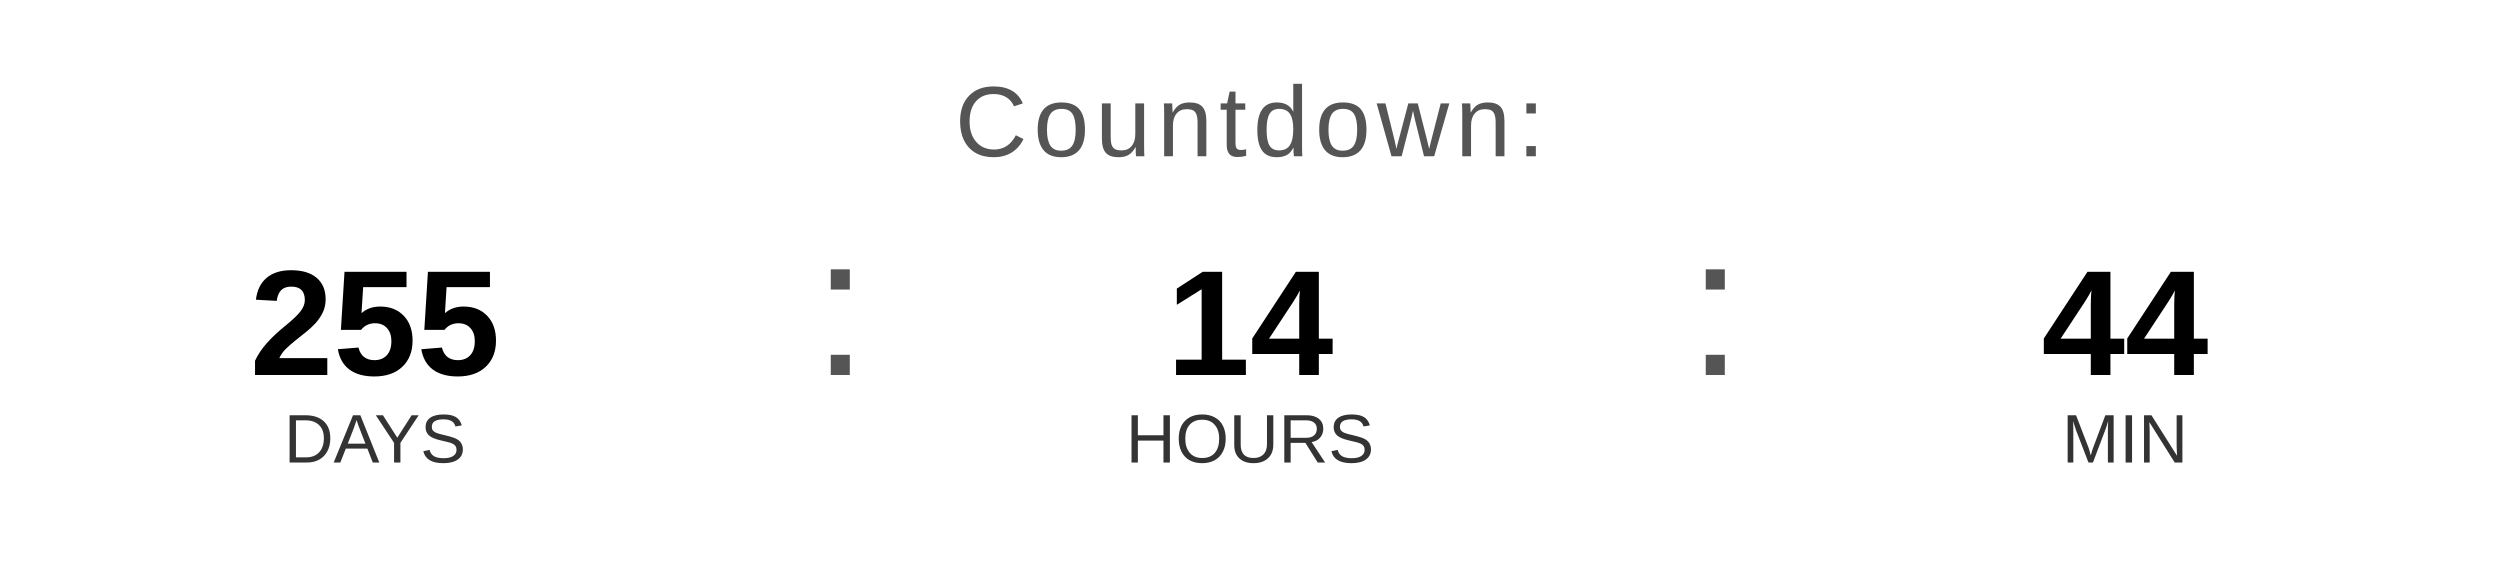
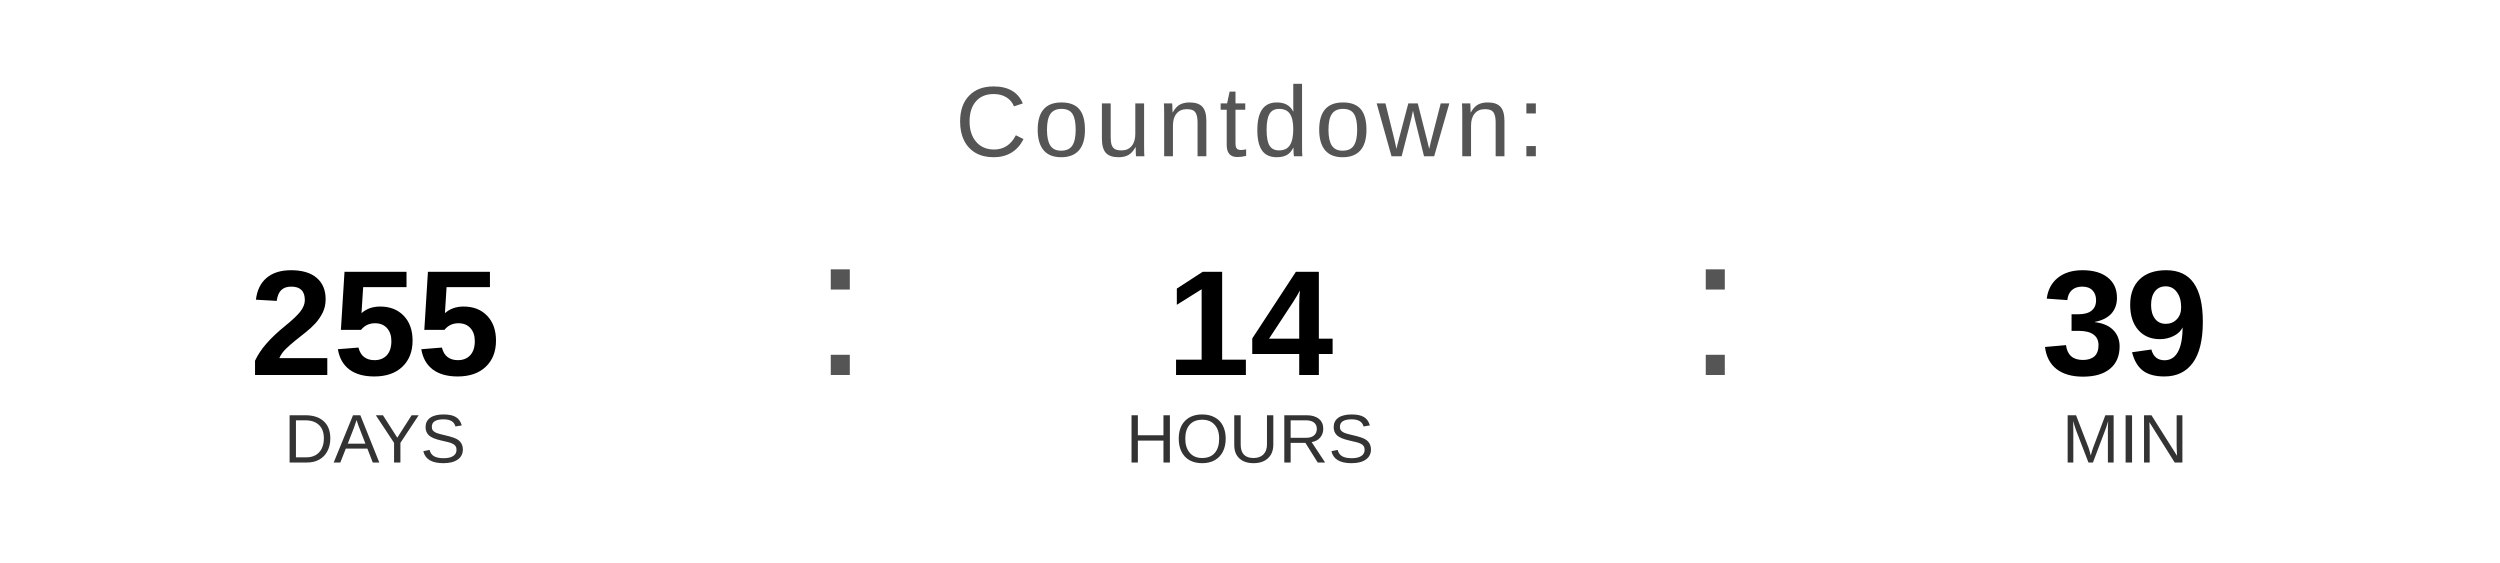
<svg xmlns="http://www.w3.org/2000/svg" width="400" height="90" viewBox="0 0 400 90">
  <text x="200" y="25" font-family="Arial, Helvetica, sans-serif" font-size="16" fill="#555555" text-anchor="middle" letter-spacing="1">
    Countdown:
  </text>
  <text x="60" y="60" font-family="Arial, Helvetica, sans-serif" font-size="24" font-weight="bold" fill="#000000" text-anchor="middle">255</text>
  <text x="60" y="74" font-family="Arial, Helvetica, sans-serif" font-size="11" fill="#333333" text-anchor="middle">DAYS</text>
  <text x="130" y="60" font-family="Arial, sans-serif" font-size="32" fill="#555555">:</text>
  <text x="200" y="60" font-family="Arial, Helvetica, sans-serif" font-size="24" font-weight="bold" fill="#000000" text-anchor="middle">14</text>
  <text x="200" y="74" font-family="Arial, Helvetica, sans-serif" font-size="11" fill="#333333" text-anchor="middle">HOURS</text>
  <text x="270" y="60" font-family="Arial, sans-serif" font-size="32" fill="#555555">:</text>
-   <text x="340" y="60" font-family="Arial, Helvetica, sans-serif" font-size="24" font-weight="bold" fill="#000000" text-anchor="middle">44</text>
+   <text x="340" y="60" font-family="Arial, Helvetica, sans-serif" font-size="24" font-weight="bold" fill="#000000" text-anchor="middle">39</text>
  <text x="340" y="74" font-family="Arial, Helvetica, sans-serif" font-size="11" fill="#333333" text-anchor="middle">MIN</text>
</svg>
